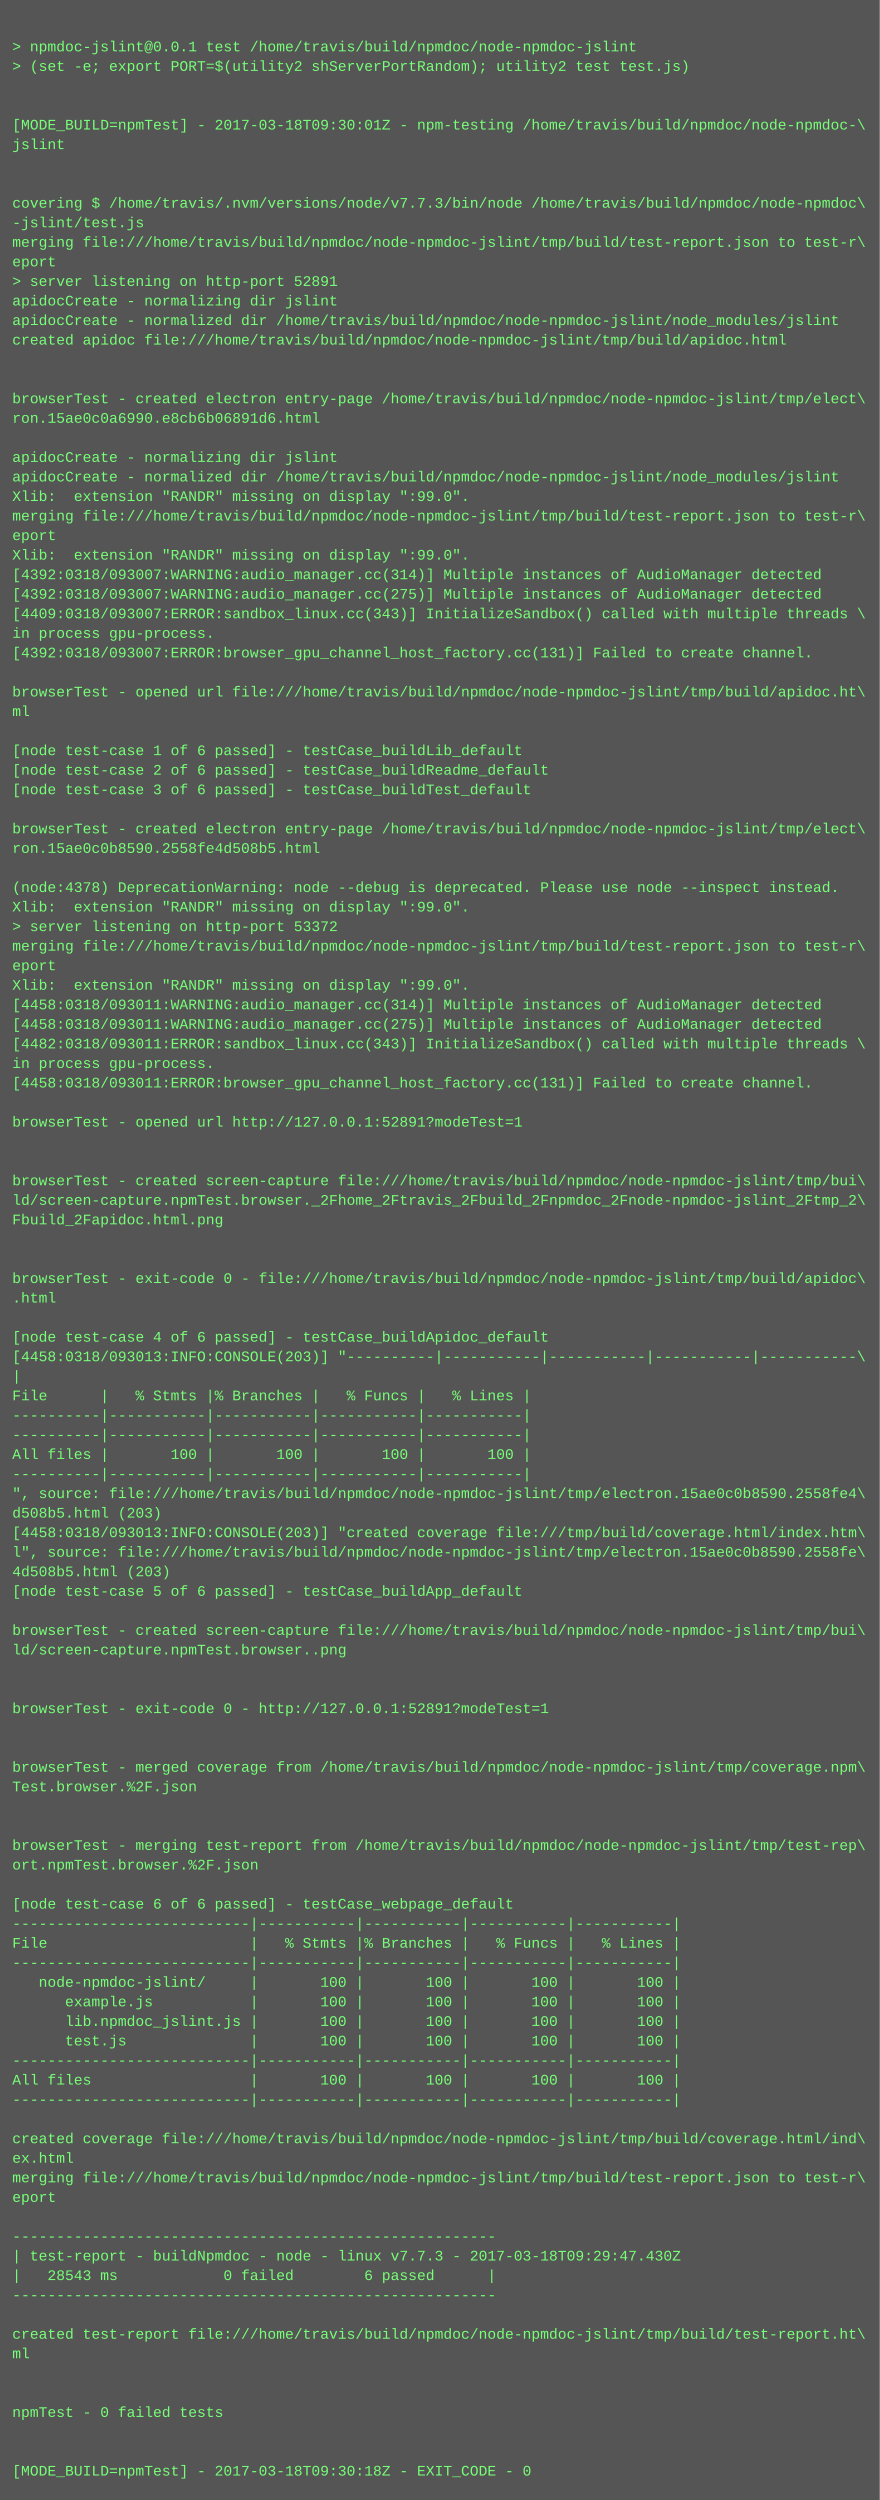
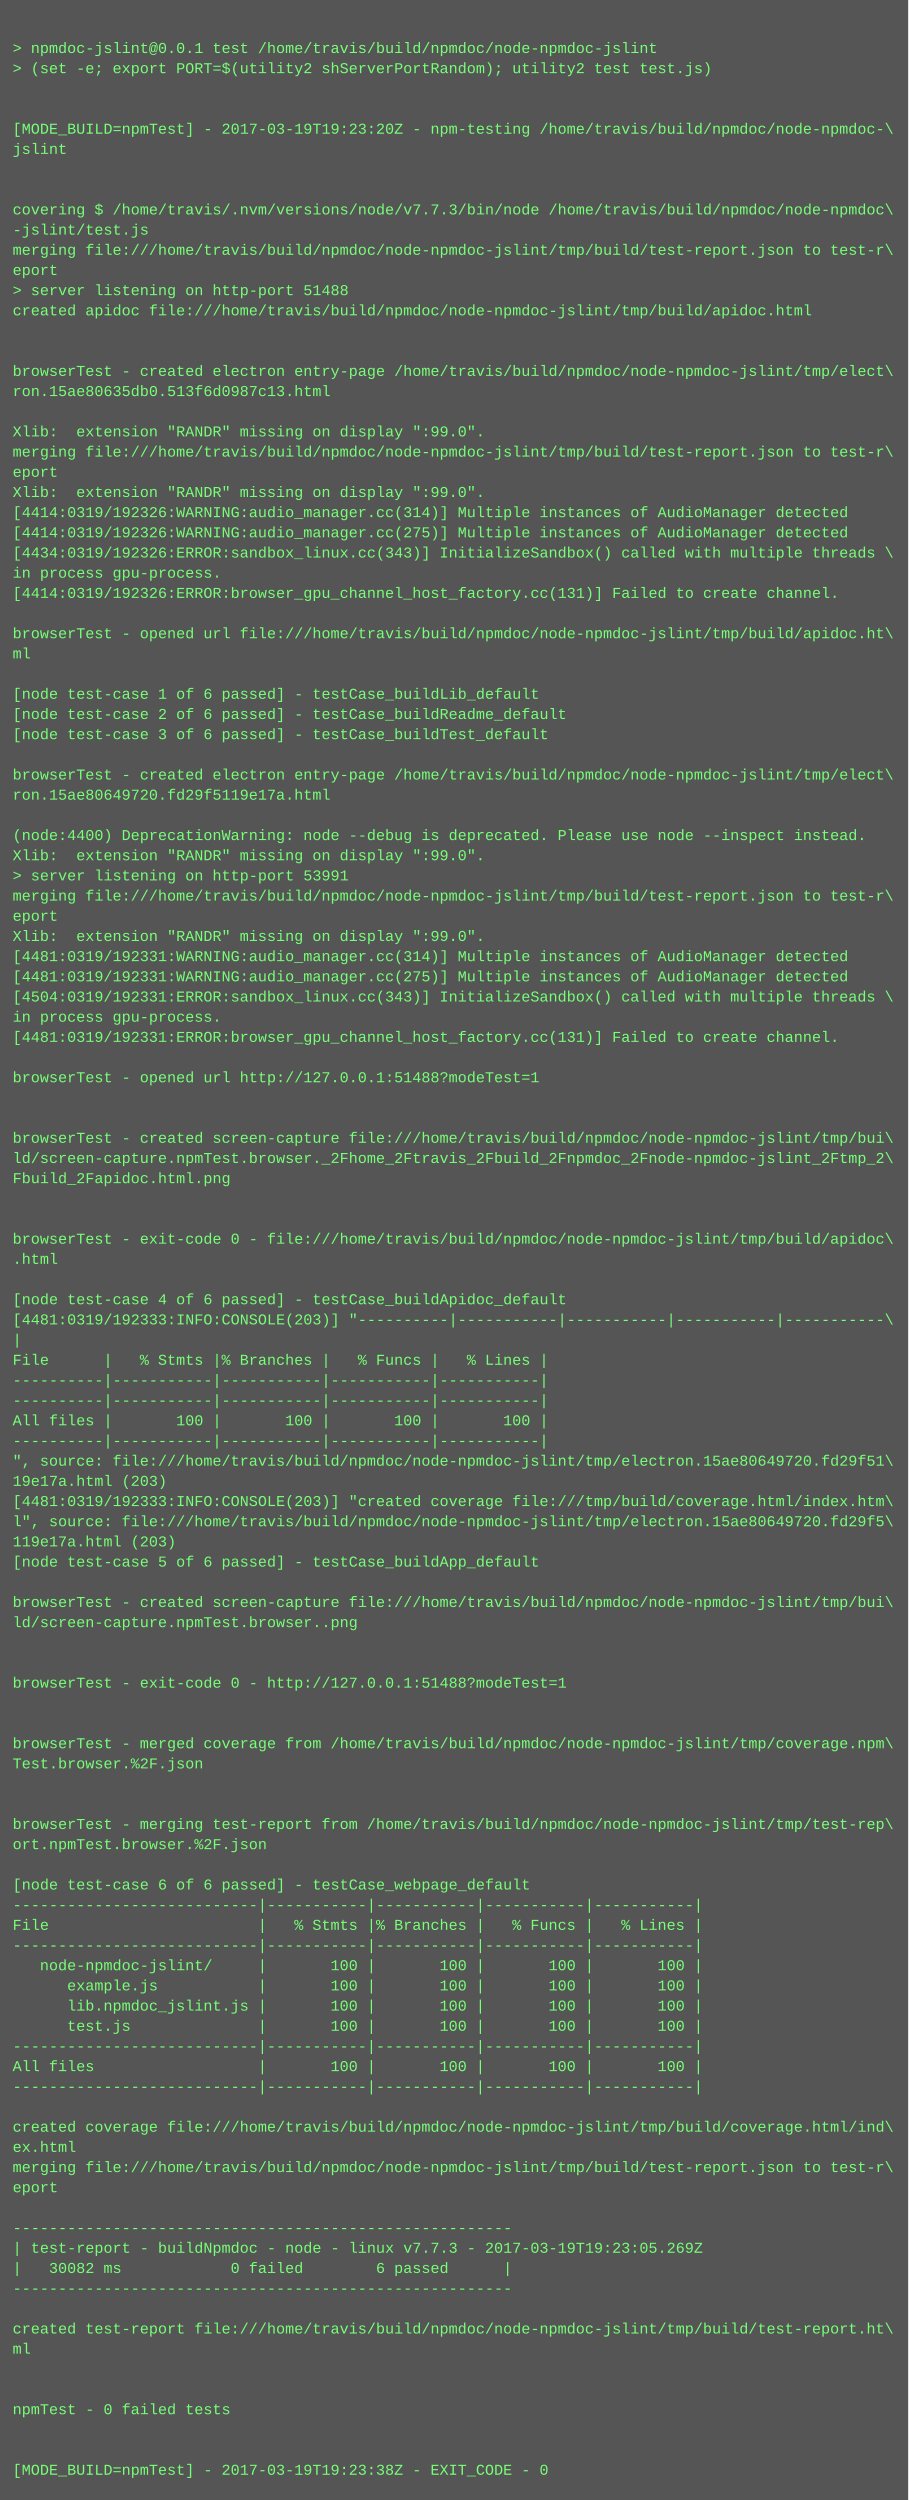
- <svg xmlns="http://www.w3.org/2000/svg" height="2046" width="720">
-   <rect height="2046" fill="#555" width="720" />
+ <svg xmlns="http://www.w3.org/2000/svg" height="1982" width="720">
+   <rect height="1982" fill="#555" width="720" />
  <text fill="#7f7" font-family="Courier New" font-size="12" xml:space="preserve">
    <tspan x="10" y="26" />
    <tspan x="10" y="42">&gt; npmdoc-jslint@0.0.1 test /home/travis/build/npmdoc/node-npmdoc-jslint</tspan>
    <tspan x="10" y="58">&gt; (set -e; export PORT=$(utility2 shServerPortRandom); utility2 test test.js)</tspan>
    <tspan x="10" y="74" />
    <tspan x="10" y="90" />
-     <tspan x="10" y="106">[MODE_BUILD=npmTest] - 2017-03-18T09:30:01Z - npm-testing /home/travis/build/npmdoc/node-npmdoc-\</tspan>
+     <tspan x="10" y="106">[MODE_BUILD=npmTest] - 2017-03-19T19:23:20Z - npm-testing /home/travis/build/npmdoc/node-npmdoc-\</tspan>
    <tspan x="10" y="122">jslint</tspan>
    <tspan x="10" y="138" />
    <tspan x="10" y="154" />
    <tspan x="10" y="170">covering $ /home/travis/.nvm/versions/node/v7.7.3/bin/node /home/travis/build/npmdoc/node-npmdoc\</tspan>
    <tspan x="10" y="186">-jslint/test.js</tspan>
    <tspan x="10" y="202">merging file:///home/travis/build/npmdoc/node-npmdoc-jslint/tmp/build/test-report.json to test-r\</tspan>
    <tspan x="10" y="218">eport</tspan>
-     <tspan x="10" y="234">&gt; server listening on http-port 52891</tspan>
-     <tspan x="10" y="250">apidocCreate - normalizing dir jslint</tspan>
-     <tspan x="10" y="266">apidocCreate - normalized dir /home/travis/build/npmdoc/node-npmdoc-jslint/node_modules/jslint</tspan>
-     <tspan x="10" y="282">created apidoc file:///home/travis/build/npmdoc/node-npmdoc-jslint/tmp/build/apidoc.html</tspan>
-     <tspan x="10" y="298" />
-     <tspan x="10" y="314" />
-     <tspan x="10" y="330">browserTest - created electron entry-page /home/travis/build/npmdoc/node-npmdoc-jslint/tmp/elect\</tspan>
-     <tspan x="10" y="346">ron.15ae0c0a6990.e8cb6b06891d6.html</tspan>
-     <tspan x="10" y="362" />
-     <tspan x="10" y="378">apidocCreate - normalizing dir jslint</tspan>
-     <tspan x="10" y="394">apidocCreate - normalized dir /home/travis/build/npmdoc/node-npmdoc-jslint/node_modules/jslint</tspan>
-     <tspan x="10" y="410">Xlib:  extension "RANDR" missing on display ":99.0".</tspan>
-     <tspan x="10" y="426">merging file:///home/travis/build/npmdoc/node-npmdoc-jslint/tmp/build/test-report.json to test-r\</tspan>
-     <tspan x="10" y="442">eport</tspan>
-     <tspan x="10" y="458">Xlib:  extension "RANDR" missing on display ":99.0".</tspan>
-     <tspan x="10" y="474">[4392:0318/093007:WARNING:audio_manager.cc(314)] Multiple instances of AudioManager detected</tspan>
-     <tspan x="10" y="490">[4392:0318/093007:WARNING:audio_manager.cc(275)] Multiple instances of AudioManager detected</tspan>
-     <tspan x="10" y="506">[4409:0318/093007:ERROR:sandbox_linux.cc(343)] InitializeSandbox() called with multiple threads \</tspan>
-     <tspan x="10" y="522">in process gpu-process. </tspan>
-     <tspan x="10" y="538">[4392:0318/093007:ERROR:browser_gpu_channel_host_factory.cc(131)] Failed to create channel.</tspan>
-     <tspan x="10" y="554" />
-     <tspan x="10" y="570">browserTest - opened url file:///home/travis/build/npmdoc/node-npmdoc-jslint/tmp/build/apidoc.ht\</tspan>
-     <tspan x="10" y="586">ml</tspan>
+     <tspan x="10" y="234">&gt; server listening on http-port 51488</tspan>
+     <tspan x="10" y="250">created apidoc file:///home/travis/build/npmdoc/node-npmdoc-jslint/tmp/build/apidoc.html</tspan>
+     <tspan x="10" y="266" />
+     <tspan x="10" y="282" />
+     <tspan x="10" y="298">browserTest - created electron entry-page /home/travis/build/npmdoc/node-npmdoc-jslint/tmp/elect\</tspan>
+     <tspan x="10" y="314">ron.15ae80635db0.513f6d0987c13.html</tspan>
+     <tspan x="10" y="330" />
+     <tspan x="10" y="346">Xlib:  extension "RANDR" missing on display ":99.0".</tspan>
+     <tspan x="10" y="362">merging file:///home/travis/build/npmdoc/node-npmdoc-jslint/tmp/build/test-report.json to test-r\</tspan>
+     <tspan x="10" y="378">eport</tspan>
+     <tspan x="10" y="394">Xlib:  extension "RANDR" missing on display ":99.0".</tspan>
+     <tspan x="10" y="410">[4414:0319/192326:WARNING:audio_manager.cc(314)] Multiple instances of AudioManager detected</tspan>
+     <tspan x="10" y="426">[4414:0319/192326:WARNING:audio_manager.cc(275)] Multiple instances of AudioManager detected</tspan>
+     <tspan x="10" y="442">[4434:0319/192326:ERROR:sandbox_linux.cc(343)] InitializeSandbox() called with multiple threads \</tspan>
+     <tspan x="10" y="458">in process gpu-process. </tspan>
+     <tspan x="10" y="474">[4414:0319/192326:ERROR:browser_gpu_channel_host_factory.cc(131)] Failed to create channel.</tspan>
+     <tspan x="10" y="490" />
+     <tspan x="10" y="506">browserTest - opened url file:///home/travis/build/npmdoc/node-npmdoc-jslint/tmp/build/apidoc.ht\</tspan>
+     <tspan x="10" y="522">ml</tspan>
+     <tspan x="10" y="538" />
+     <tspan x="10" y="554">[node test-case 1 of 6 passed] - testCase_buildLib_default</tspan>
+     <tspan x="10" y="570">[node test-case 2 of 6 passed] - testCase_buildReadme_default</tspan>
+     <tspan x="10" y="586">[node test-case 3 of 6 passed] - testCase_buildTest_default</tspan>
    <tspan x="10" y="602" />
-     <tspan x="10" y="618">[node test-case 1 of 6 passed] - testCase_buildLib_default</tspan>
-     <tspan x="10" y="634">[node test-case 2 of 6 passed] - testCase_buildReadme_default</tspan>
-     <tspan x="10" y="650">[node test-case 3 of 6 passed] - testCase_buildTest_default</tspan>
-     <tspan x="10" y="666" />
-     <tspan x="10" y="682">browserTest - created electron entry-page /home/travis/build/npmdoc/node-npmdoc-jslint/tmp/elect\</tspan>
-     <tspan x="10" y="698">ron.15ae0c0b8590.2558fe4d508b5.html</tspan>
-     <tspan x="10" y="714" />
-     <tspan x="10" y="730">(node:4378) DeprecationWarning: node --debug is deprecated. Please use node --inspect instead.</tspan>
+     <tspan x="10" y="618">browserTest - created electron entry-page /home/travis/build/npmdoc/node-npmdoc-jslint/tmp/elect\</tspan>
+     <tspan x="10" y="634">ron.15ae80649720.fd29f5119e17a.html</tspan>
+     <tspan x="10" y="650" />
+     <tspan x="10" y="666">(node:4400) DeprecationWarning: node --debug is deprecated. Please use node --inspect instead.</tspan>
+     <tspan x="10" y="682">Xlib:  extension "RANDR" missing on display ":99.0".</tspan>
+     <tspan x="10" y="698">&gt; server listening on http-port 53991</tspan>
+     <tspan x="10" y="714">merging file:///home/travis/build/npmdoc/node-npmdoc-jslint/tmp/build/test-report.json to test-r\</tspan>
+     <tspan x="10" y="730">eport</tspan>
    <tspan x="10" y="746">Xlib:  extension "RANDR" missing on display ":99.0".</tspan>
-     <tspan x="10" y="762">&gt; server listening on http-port 53372</tspan>
-     <tspan x="10" y="778">merging file:///home/travis/build/npmdoc/node-npmdoc-jslint/tmp/build/test-report.json to test-r\</tspan>
-     <tspan x="10" y="794">eport</tspan>
-     <tspan x="10" y="810">Xlib:  extension "RANDR" missing on display ":99.0".</tspan>
-     <tspan x="10" y="826">[4458:0318/093011:WARNING:audio_manager.cc(314)] Multiple instances of AudioManager detected</tspan>
-     <tspan x="10" y="842">[4458:0318/093011:WARNING:audio_manager.cc(275)] Multiple instances of AudioManager detected</tspan>
-     <tspan x="10" y="858">[4482:0318/093011:ERROR:sandbox_linux.cc(343)] InitializeSandbox() called with multiple threads \</tspan>
-     <tspan x="10" y="874">in process gpu-process. </tspan>
-     <tspan x="10" y="890">[4458:0318/093011:ERROR:browser_gpu_channel_host_factory.cc(131)] Failed to create channel.</tspan>
-     <tspan x="10" y="906" />
-     <tspan x="10" y="922">browserTest - opened url http://127.0.0.1:52891?modeTest=1</tspan>
-     <tspan x="10" y="938" />
+     <tspan x="10" y="762">[4481:0319/192331:WARNING:audio_manager.cc(314)] Multiple instances of AudioManager detected</tspan>
+     <tspan x="10" y="778">[4481:0319/192331:WARNING:audio_manager.cc(275)] Multiple instances of AudioManager detected</tspan>
+     <tspan x="10" y="794">[4504:0319/192331:ERROR:sandbox_linux.cc(343)] InitializeSandbox() called with multiple threads \</tspan>
+     <tspan x="10" y="810">in process gpu-process. </tspan>
+     <tspan x="10" y="826">[4481:0319/192331:ERROR:browser_gpu_channel_host_factory.cc(131)] Failed to create channel.</tspan>
+     <tspan x="10" y="842" />
+     <tspan x="10" y="858">browserTest - opened url http://127.0.0.1:51488?modeTest=1</tspan>
+     <tspan x="10" y="874" />
+     <tspan x="10" y="890" />
+     <tspan x="10" y="906">browserTest - created screen-capture file:///home/travis/build/npmdoc/node-npmdoc-jslint/tmp/bui\</tspan>
+     <tspan x="10" y="922">ld/screen-capture.npmTest.browser._2Fhome_2Ftravis_2Fbuild_2Fnpmdoc_2Fnode-npmdoc-jslint_2Ftmp_2\</tspan>
+     <tspan x="10" y="938">Fbuild_2Fapidoc.html.png</tspan>
    <tspan x="10" y="954" />
-     <tspan x="10" y="970">browserTest - created screen-capture file:///home/travis/build/npmdoc/node-npmdoc-jslint/tmp/bui\</tspan>
-     <tspan x="10" y="986">ld/screen-capture.npmTest.browser._2Fhome_2Ftravis_2Fbuild_2Fnpmdoc_2Fnode-npmdoc-jslint_2Ftmp_2\</tspan>
-     <tspan x="10" y="1002">Fbuild_2Fapidoc.html.png</tspan>
+     <tspan x="10" y="970" />
+     <tspan x="10" y="986">browserTest - exit-code 0 - file:///home/travis/build/npmdoc/node-npmdoc-jslint/tmp/build/apidoc\</tspan>
+     <tspan x="10" y="1002">.html</tspan>
    <tspan x="10" y="1018" />
-     <tspan x="10" y="1034" />
-     <tspan x="10" y="1050">browserTest - exit-code 0 - file:///home/travis/build/npmdoc/node-npmdoc-jslint/tmp/build/apidoc\</tspan>
-     <tspan x="10" y="1066">.html</tspan>
-     <tspan x="10" y="1082" />
-     <tspan x="10" y="1098">[node test-case 4 of 6 passed] - testCase_buildApidoc_default</tspan>
-     <tspan x="10" y="1114">[4458:0318/093013:INFO:CONSOLE(203)] "----------|-----------|-----------|-----------|-----------\</tspan>
-     <tspan x="10" y="1130">|</tspan>
-     <tspan x="10" y="1146">File      |   % Stmts |% Branches |   % Funcs |   % Lines |</tspan>
-     <tspan x="10" y="1162">----------|-----------|-----------|-----------|-----------|</tspan>
-     <tspan x="10" y="1178">----------|-----------|-----------|-----------|-----------|</tspan>
-     <tspan x="10" y="1194">All files |       100 |       100 |       100 |       100 |</tspan>
-     <tspan x="10" y="1210">----------|-----------|-----------|-----------|-----------|</tspan>
-     <tspan x="10" y="1226">", source: file:///home/travis/build/npmdoc/node-npmdoc-jslint/tmp/electron.15ae0c0b8590.2558fe4\</tspan>
-     <tspan x="10" y="1242">d508b5.html (203)</tspan>
-     <tspan x="10" y="1258">[4458:0318/093013:INFO:CONSOLE(203)] "created coverage file:///tmp/build/coverage.html/index.htm\</tspan>
-     <tspan x="10" y="1274">l", source: file:///home/travis/build/npmdoc/node-npmdoc-jslint/tmp/electron.15ae0c0b8590.2558fe\</tspan>
-     <tspan x="10" y="1290">4d508b5.html (203)</tspan>
-     <tspan x="10" y="1306">[node test-case 5 of 6 passed] - testCase_buildApp_default</tspan>
+     <tspan x="10" y="1034">[node test-case 4 of 6 passed] - testCase_buildApidoc_default</tspan>
+     <tspan x="10" y="1050">[4481:0319/192333:INFO:CONSOLE(203)] "----------|-----------|-----------|-----------|-----------\</tspan>
+     <tspan x="10" y="1066">|</tspan>
+     <tspan x="10" y="1082">File      |   % Stmts |% Branches |   % Funcs |   % Lines |</tspan>
+     <tspan x="10" y="1098">----------|-----------|-----------|-----------|-----------|</tspan>
+     <tspan x="10" y="1114">----------|-----------|-----------|-----------|-----------|</tspan>
+     <tspan x="10" y="1130">All files |       100 |       100 |       100 |       100 |</tspan>
+     <tspan x="10" y="1146">----------|-----------|-----------|-----------|-----------|</tspan>
+     <tspan x="10" y="1162">", source: file:///home/travis/build/npmdoc/node-npmdoc-jslint/tmp/electron.15ae80649720.fd29f51\</tspan>
+     <tspan x="10" y="1178">19e17a.html (203)</tspan>
+     <tspan x="10" y="1194">[4481:0319/192333:INFO:CONSOLE(203)] "created coverage file:///tmp/build/coverage.html/index.htm\</tspan>
+     <tspan x="10" y="1210">l", source: file:///home/travis/build/npmdoc/node-npmdoc-jslint/tmp/electron.15ae80649720.fd29f5\</tspan>
+     <tspan x="10" y="1226">119e17a.html (203)</tspan>
+     <tspan x="10" y="1242">[node test-case 5 of 6 passed] - testCase_buildApp_default</tspan>
+     <tspan x="10" y="1258" />
+     <tspan x="10" y="1274">browserTest - created screen-capture file:///home/travis/build/npmdoc/node-npmdoc-jslint/tmp/bui\</tspan>
+     <tspan x="10" y="1290">ld/screen-capture.npmTest.browser..png</tspan>
+     <tspan x="10" y="1306" />
    <tspan x="10" y="1322" />
-     <tspan x="10" y="1338">browserTest - created screen-capture file:///home/travis/build/npmdoc/node-npmdoc-jslint/tmp/bui\</tspan>
-     <tspan x="10" y="1354">ld/screen-capture.npmTest.browser..png</tspan>
+     <tspan x="10" y="1338">browserTest - exit-code 0 - http://127.0.0.1:51488?modeTest=1</tspan>
+     <tspan x="10" y="1354" />
    <tspan x="10" y="1370" />
-     <tspan x="10" y="1386" />
-     <tspan x="10" y="1402">browserTest - exit-code 0 - http://127.0.0.1:52891?modeTest=1</tspan>
+     <tspan x="10" y="1386">browserTest - merged coverage from /home/travis/build/npmdoc/node-npmdoc-jslint/tmp/coverage.npm\</tspan>
+     <tspan x="10" y="1402">Test.browser.%2F.json</tspan>
    <tspan x="10" y="1418" />
    <tspan x="10" y="1434" />
-     <tspan x="10" y="1450">browserTest - merged coverage from /home/travis/build/npmdoc/node-npmdoc-jslint/tmp/coverage.npm\</tspan>
-     <tspan x="10" y="1466">Test.browser.%2F.json</tspan>
+     <tspan x="10" y="1450">browserTest - merging test-report from /home/travis/build/npmdoc/node-npmdoc-jslint/tmp/test-rep\</tspan>
+     <tspan x="10" y="1466">ort.npmTest.browser.%2F.json</tspan>
    <tspan x="10" y="1482" />
-     <tspan x="10" y="1498" />
-     <tspan x="10" y="1514">browserTest - merging test-report from /home/travis/build/npmdoc/node-npmdoc-jslint/tmp/test-rep\</tspan>
-     <tspan x="10" y="1530">ort.npmTest.browser.%2F.json</tspan>
-     <tspan x="10" y="1546" />
-     <tspan x="10" y="1562">[node test-case 6 of 6 passed] - testCase_webpage_default</tspan>
-     <tspan x="10" y="1578">---------------------------|-----------|-----------|-----------|-----------|</tspan>
-     <tspan x="10" y="1594">File                       |   % Stmts |% Branches |   % Funcs |   % Lines |</tspan>
-     <tspan x="10" y="1610">---------------------------|-----------|-----------|-----------|-----------|</tspan>
-     <tspan x="10" y="1626">   node-npmdoc-jslint/     |       100 |       100 |       100 |       100 |</tspan>
-     <tspan x="10" y="1642">      example.js           |       100 |       100 |       100 |       100 |</tspan>
-     <tspan x="10" y="1658">      lib.npmdoc_jslint.js |       100 |       100 |       100 |       100 |</tspan>
-     <tspan x="10" y="1674">      test.js              |       100 |       100 |       100 |       100 |</tspan>
-     <tspan x="10" y="1690">---------------------------|-----------|-----------|-----------|-----------|</tspan>
-     <tspan x="10" y="1706">All files                  |       100 |       100 |       100 |       100 |</tspan>
-     <tspan x="10" y="1722">---------------------------|-----------|-----------|-----------|-----------|</tspan>
-     <tspan x="10" y="1738" />
-     <tspan x="10" y="1754">created coverage file:///home/travis/build/npmdoc/node-npmdoc-jslint/tmp/build/coverage.html/ind\</tspan>
-     <tspan x="10" y="1770">ex.html</tspan>
-     <tspan x="10" y="1786">merging file:///home/travis/build/npmdoc/node-npmdoc-jslint/tmp/build/test-report.json to test-r\</tspan>
-     <tspan x="10" y="1802">eport</tspan>
-     <tspan x="10" y="1818" />
-     <tspan x="10" y="1834">-------------------------------------------------------</tspan>
-     <tspan x="10" y="1850">| test-report - buildNpmdoc - node - linux v7.7.3 - 2017-03-18T09:29:47.430Z</tspan>
-     <tspan x="10" y="1866">|   28543 ms            0 failed        6 passed      |</tspan>
-     <tspan x="10" y="1882">-------------------------------------------------------</tspan>
+     <tspan x="10" y="1498">[node test-case 6 of 6 passed] - testCase_webpage_default</tspan>
+     <tspan x="10" y="1514">---------------------------|-----------|-----------|-----------|-----------|</tspan>
+     <tspan x="10" y="1530">File                       |   % Stmts |% Branches |   % Funcs |   % Lines |</tspan>
+     <tspan x="10" y="1546">---------------------------|-----------|-----------|-----------|-----------|</tspan>
+     <tspan x="10" y="1562">   node-npmdoc-jslint/     |       100 |       100 |       100 |       100 |</tspan>
+     <tspan x="10" y="1578">      example.js           |       100 |       100 |       100 |       100 |</tspan>
+     <tspan x="10" y="1594">      lib.npmdoc_jslint.js |       100 |       100 |       100 |       100 |</tspan>
+     <tspan x="10" y="1610">      test.js              |       100 |       100 |       100 |       100 |</tspan>
+     <tspan x="10" y="1626">---------------------------|-----------|-----------|-----------|-----------|</tspan>
+     <tspan x="10" y="1642">All files                  |       100 |       100 |       100 |       100 |</tspan>
+     <tspan x="10" y="1658">---------------------------|-----------|-----------|-----------|-----------|</tspan>
+     <tspan x="10" y="1674" />
+     <tspan x="10" y="1690">created coverage file:///home/travis/build/npmdoc/node-npmdoc-jslint/tmp/build/coverage.html/ind\</tspan>
+     <tspan x="10" y="1706">ex.html</tspan>
+     <tspan x="10" y="1722">merging file:///home/travis/build/npmdoc/node-npmdoc-jslint/tmp/build/test-report.json to test-r\</tspan>
+     <tspan x="10" y="1738">eport</tspan>
+     <tspan x="10" y="1754" />
+     <tspan x="10" y="1770">-------------------------------------------------------</tspan>
+     <tspan x="10" y="1786">| test-report - buildNpmdoc - node - linux v7.7.3 - 2017-03-19T19:23:05.269Z</tspan>
+     <tspan x="10" y="1802">|   30082 ms            0 failed        6 passed      |</tspan>
+     <tspan x="10" y="1818">-------------------------------------------------------</tspan>
+     <tspan x="10" y="1834" />
+     <tspan x="10" y="1850">created test-report file:///home/travis/build/npmdoc/node-npmdoc-jslint/tmp/build/test-report.ht\</tspan>
+     <tspan x="10" y="1866">ml</tspan>
+     <tspan x="10" y="1882" />
    <tspan x="10" y="1898" />
-     <tspan x="10" y="1914">created test-report file:///home/travis/build/npmdoc/node-npmdoc-jslint/tmp/build/test-report.ht\</tspan>
-     <tspan x="10" y="1930">ml</tspan>
+     <tspan x="10" y="1914">npmTest - 0 failed tests</tspan>
+     <tspan x="10" y="1930" />
    <tspan x="10" y="1946" />
-     <tspan x="10" y="1962" />
-     <tspan x="10" y="1978">npmTest - 0 failed tests</tspan>
-     <tspan x="10" y="1994" />
-     <tspan x="10" y="2010" />
-     <tspan x="10" y="2026">[MODE_BUILD=npmTest] - 2017-03-18T09:30:18Z - EXIT_CODE - 0</tspan>
+     <tspan x="10" y="1962">[MODE_BUILD=npmTest] - 2017-03-19T19:23:38Z - EXIT_CODE - 0</tspan>
  </text>
</svg>
